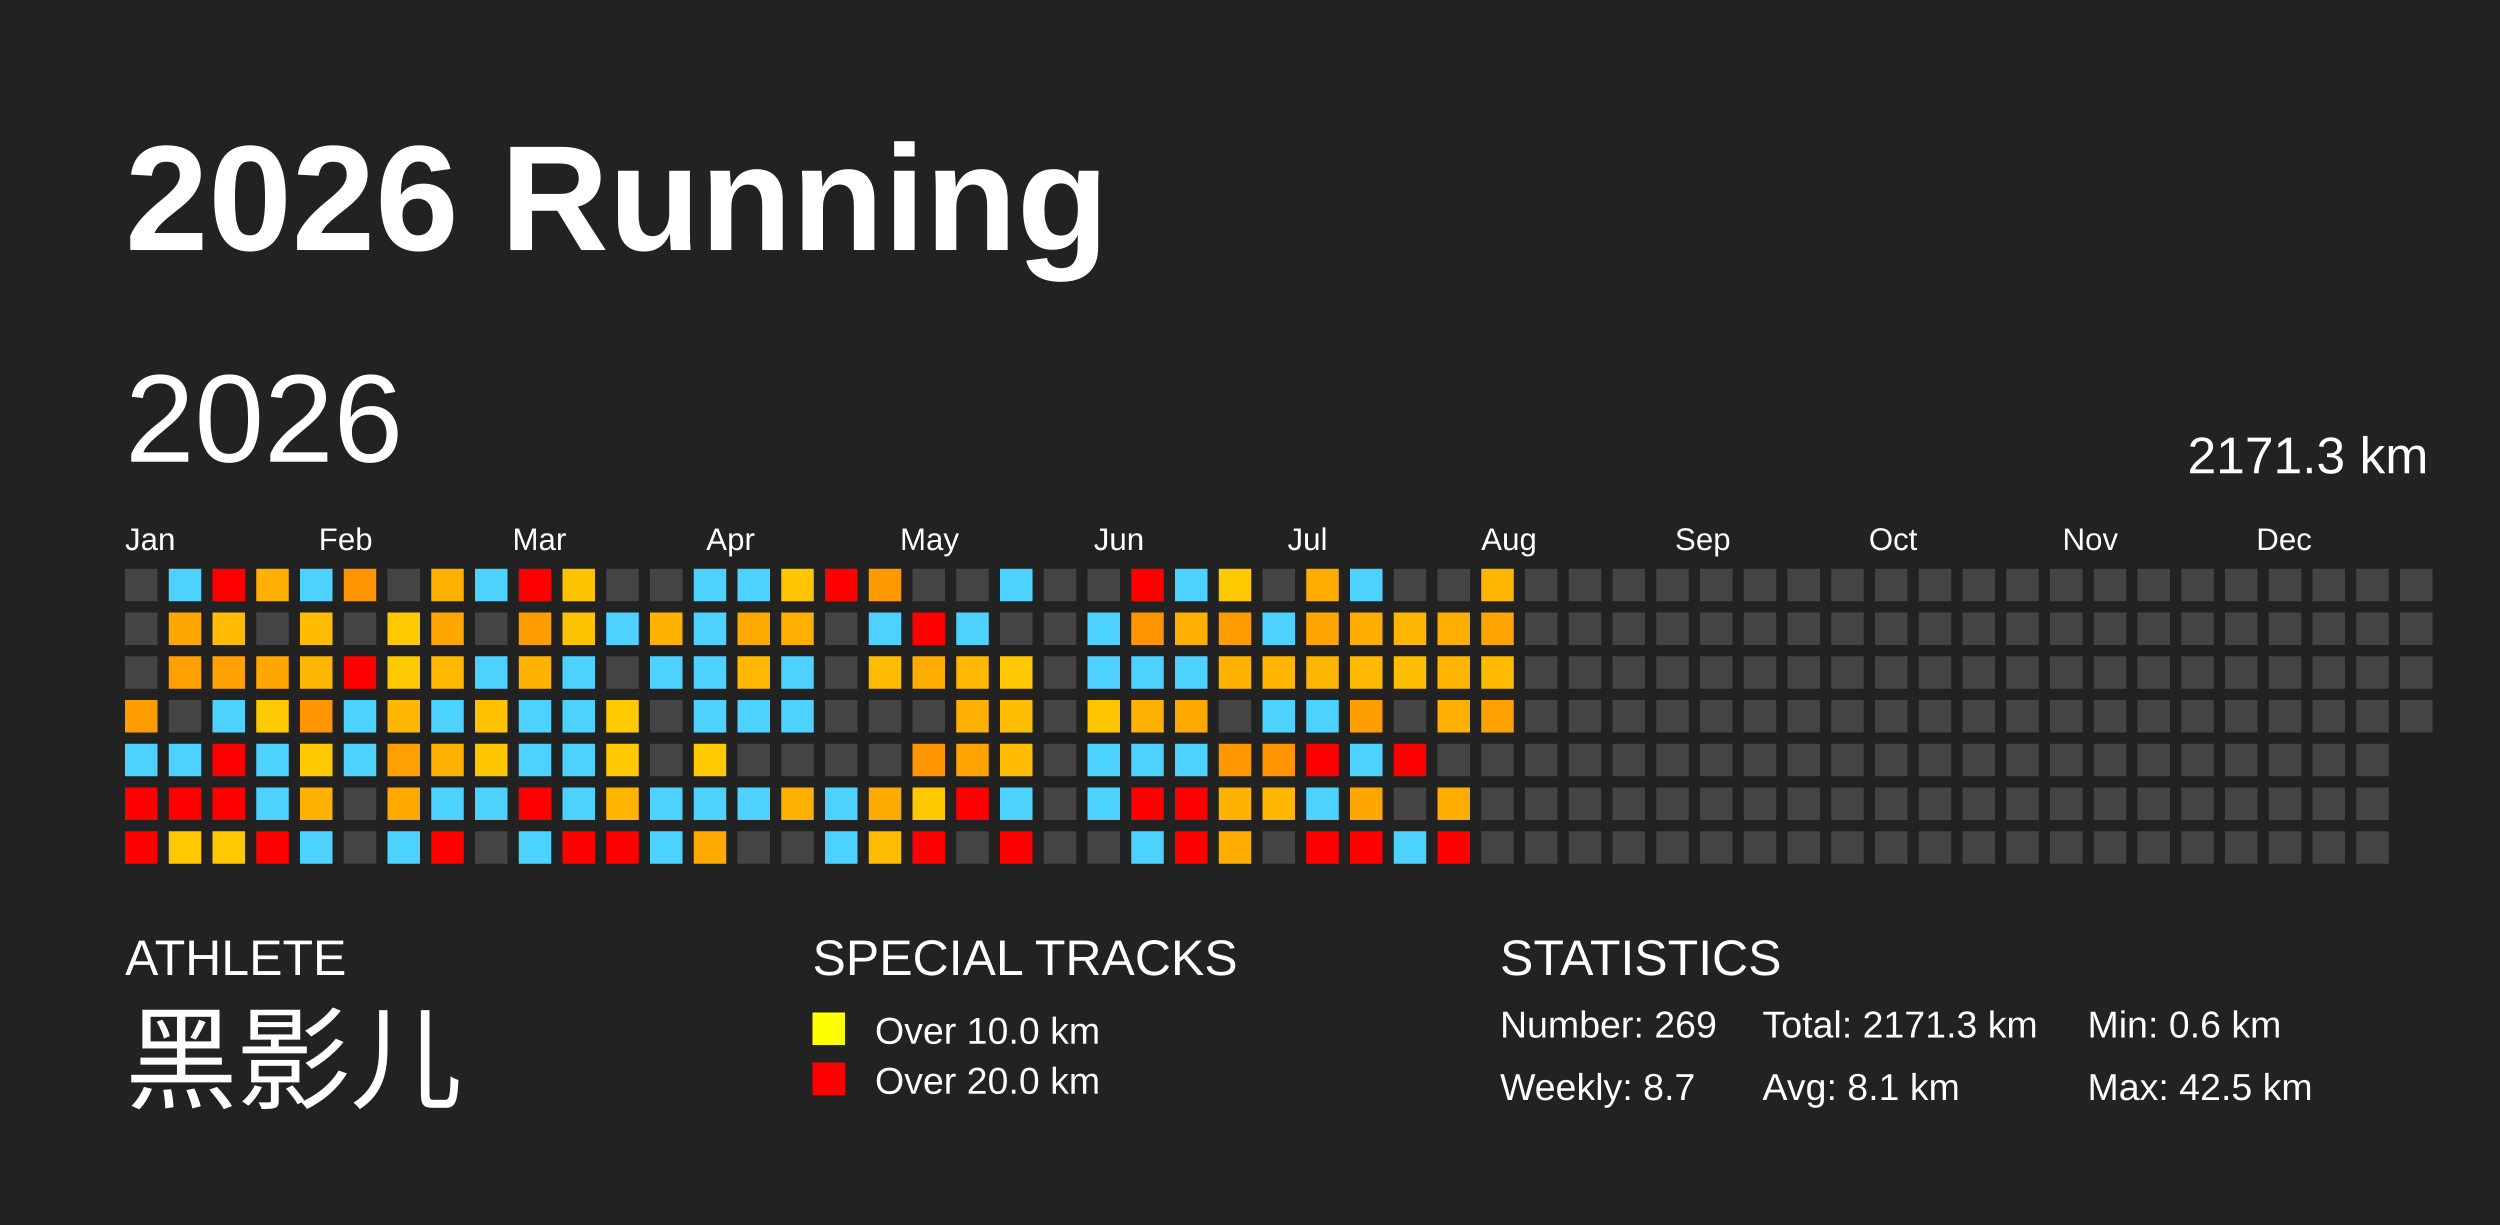
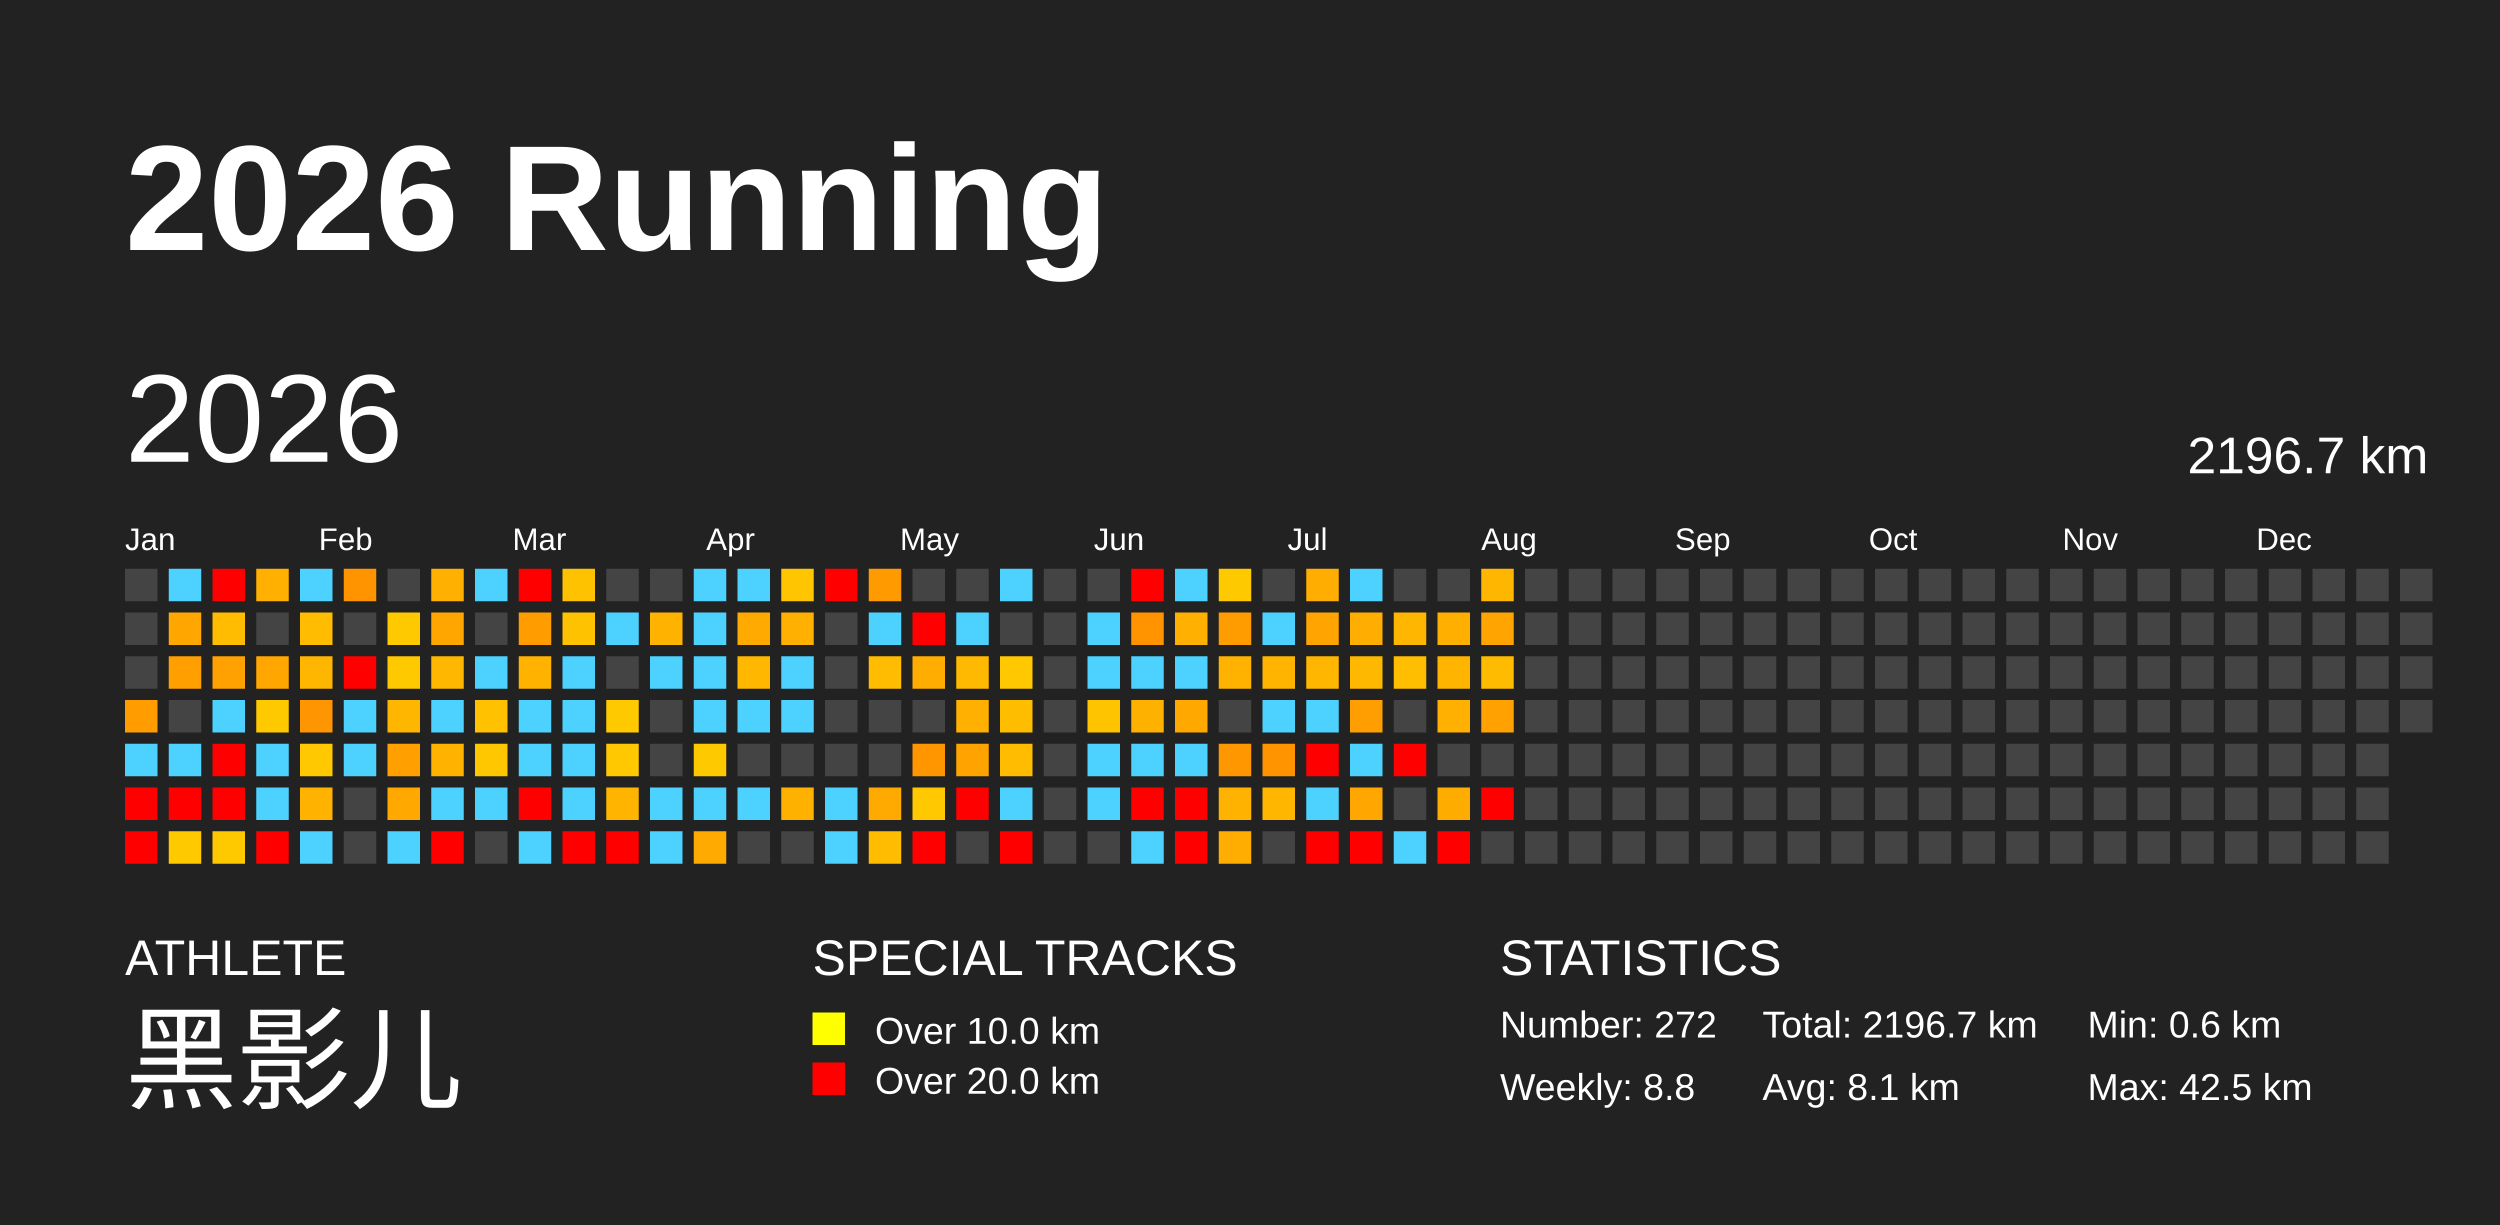
<svg xmlns="http://www.w3.org/2000/svg" baseProfile="full" height="98mm" version="1.1" viewBox="0,0,200,98" width="200mm">
  <defs />
  <rect fill="#222222" height="98" width="200" x="0" y="0" />
  <text fill="#FFFFFF" style="font-size:12px; font-family:Arial; font-weight:bold;" x="10" y="20">2026 Running</text>
  <text fill="#FFFFFF" style="font-size:4px; font-family:Arial" x="10" y="78">ATHLETE</text>
  <text fill="#FFFFFF" style="font-size:9px; font-family:Arial" x="10" y="88">黑影儿</text>
  <text fill="#FFFFFF" style="font-size:4px; font-family:Arial" x="65" y="78">SPECIAL TRACKS</text>
  <rect fill="yellow" height="2.6" width="2.6" x="65" y="81" />
  <text fill="#FFFFFF" style="font-size:3px; font-family:Arial" x="70" y="83.5">Over 10.0 km</text>
  <rect fill="red" height="2.6" width="2.6" x="65" y="85" />
  <text fill="#FFFFFF" style="font-size:3px; font-family:Arial" x="70" y="87.5">Over 20.0 km</text>
  <text fill="#FFFFFF" style="font-size:4px; font-family:Arial" x="120" y="78">STATISTICS</text>
-   <text fill="#FFFFFF" style="font-size:3px; font-family:Arial" x="120" y="83">Number: 269</text>
-   <text fill="#FFFFFF" style="font-size:3px; font-family:Arial" x="120" y="88">Weekly: 8.7</text>
-   <text fill="#FFFFFF" style="font-size:3px; font-family:Arial" x="141" y="83">Total: 2171.3 km</text>
+   <text fill="#FFFFFF" style="font-size:3px; font-family:Arial" x="120" y="83">Number: 272</text>
+   <text fill="#FFFFFF" style="font-size:3px; font-family:Arial" x="120" y="88">Weekly: 8.8</text>
+   <text fill="#FFFFFF" style="font-size:3px; font-family:Arial" x="141" y="83">Total: 2196.7 km</text>
  <text fill="#FFFFFF" style="font-size:3px; font-family:Arial" x="141" y="88">Avg: 8.1 km</text>
  <text fill="#FFFFFF" style="font-size:3px; font-family:Arial" x="167" y="83">Min: 0.6 km</text>
  <text fill="#FFFFFF" style="font-size:3px; font-family:Arial" x="167" y="88">Max: 42.5 km</text>
  <text dominant-baseline="hanging" fill="#FFFFFF" style="font-size:10.0px; font-family:Arial;" x="10" y="30">2026</text>
-   <text dominant-baseline="hanging" fill="#FFFFFF" style="font-size:4.125px; font-family:Arial;" x="175" y="35">2171.3 km</text>
+   <text dominant-baseline="hanging" fill="#FFFFFF" style="font-size:4.125px; font-family:Arial;" x="175" y="35">2196.7 km</text>
  <text fill="#FFFFFF" style="font-size:2.5px; font-family:Arial" x="10.0" y="44">Jan</text>
  <text fill="#FFFFFF" style="font-size:2.5px; font-family:Arial" x="25.5" y="44">Feb</text>
  <text fill="#FFFFFF" style="font-size:2.5px; font-family:Arial" x="41.0" y="44">Mar</text>
  <text fill="#FFFFFF" style="font-size:2.5px; font-family:Arial" x="56.5" y="44">Apr</text>
  <text fill="#FFFFFF" style="font-size:2.5px; font-family:Arial" x="72.0" y="44">May</text>
  <text fill="#FFFFFF" style="font-size:2.5px; font-family:Arial" x="87.5" y="44">Jun</text>
  <text fill="#FFFFFF" style="font-size:2.5px; font-family:Arial" x="103.0" y="44">Jul</text>
  <text fill="#FFFFFF" style="font-size:2.5px; font-family:Arial" x="118.5" y="44">Aug</text>
  <text fill="#FFFFFF" style="font-size:2.5px; font-family:Arial" x="134.0" y="44">Sep</text>
  <text fill="#FFFFFF" style="font-size:2.5px; font-family:Arial" x="149.5" y="44">Oct</text>
  <text fill="#FFFFFF" style="font-size:2.5px; font-family:Arial" x="165.0" y="44">Nov</text>
  <text fill="#FFFFFF" style="font-size:2.5px; font-family:Arial" x="180.5" y="44">Dec</text>
  <rect fill="#444444" height="2.6" width="2.6" x="10.0" y="45.5" />
  <rect fill="#444444" height="2.6" width="2.6" x="10.0" y="49.0" />
  <rect fill="#444444" height="2.6" width="2.6" x="10.0" y="52.5" />
  <rect fill="#ff9c00" height="2.6" width="2.6" x="10.0" y="56.0" />
  <rect fill="#4dd2ff" height="2.6" width="2.6" x="10.0" y="59.5" />
  <rect fill="red" height="2.6" width="2.6" x="10.0" y="63.0" />
  <rect fill="red" height="2.6" width="2.6" x="10.0" y="66.5" />
  <rect fill="#4dd2ff" height="2.6" width="2.6" x="13.5" y="45.5" />
  <rect fill="#ffa700" height="2.6" width="2.6" x="13.5" y="49.0" />
  <rect fill="#ffa000" height="2.6" width="2.6" x="13.5" y="52.5" />
  <rect fill="#444444" height="2.6" width="2.6" x="13.5" y="56.0" />
  <rect fill="#4dd2ff" height="2.6" width="2.6" x="13.5" y="59.5" />
  <rect fill="red" height="2.6" width="2.6" x="13.5" y="63.0" />
  <rect fill="#ffc900" height="2.6" width="2.6" x="13.5" y="66.5" />
  <rect fill="red" height="2.6" width="2.6" x="17.0" y="45.5" />
  <rect fill="#ffbc00" height="2.6" width="2.6" x="17.0" y="49.0" />
  <rect fill="#ffa100" height="2.6" width="2.6" x="17.0" y="52.5" />
  <rect fill="#4dd2ff" height="2.6" width="2.6" x="17.0" y="56.0" />
  <rect fill="red" height="2.6" width="2.6" x="17.0" y="59.5" />
  <rect fill="red" height="2.6" width="2.6" x="17.0" y="63.0" />
  <rect fill="#ffc900" height="2.6" width="2.6" x="17.0" y="66.5" />
  <rect fill="#ffb000" height="2.6" width="2.6" x="20.5" y="45.5" />
  <rect fill="#444444" height="2.6" width="2.6" x="20.5" y="49.0" />
  <rect fill="#ffa700" height="2.6" width="2.6" x="20.5" y="52.5" />
  <rect fill="#ffc900" height="2.6" width="2.6" x="20.5" y="56.0" />
  <rect fill="#4dd2ff" height="2.6" width="2.6" x="20.5" y="59.5" />
  <rect fill="#4dd2ff" height="2.6" width="2.6" x="20.5" y="63.0" />
  <rect fill="red" height="2.6" width="2.6" x="20.5" y="66.5" />
  <rect fill="#4dd2ff" height="2.6" width="2.6" x="24.0" y="45.5" />
  <rect fill="#ffbc00" height="2.6" width="2.6" x="24.0" y="49.0" />
  <rect fill="#ffb600" height="2.6" width="2.6" x="24.0" y="52.5" />
  <rect fill="#ff9500" height="2.6" width="2.6" x="24.0" y="56.0" />
  <rect fill="#ffc800" height="2.6" width="2.6" x="24.0" y="59.5" />
  <rect fill="#ffb200" height="2.6" width="2.6" x="24.0" y="63.0" />
  <rect fill="#4dd2ff" height="2.6" width="2.6" x="24.0" y="66.5" />
  <rect fill="#ff9300" height="2.6" width="2.6" x="27.5" y="45.5" />
  <rect fill="#444444" height="2.6" width="2.6" x="27.5" y="49.0" />
  <rect fill="red" height="2.6" width="2.6" x="27.5" y="52.5" />
  <rect fill="#4dd2ff" height="2.6" width="2.6" x="27.5" y="56.0" />
  <rect fill="#4dd2ff" height="2.6" width="2.6" x="27.5" y="59.5" />
  <rect fill="#444444" height="2.6" width="2.6" x="27.5" y="63.0" />
  <rect fill="#444444" height="2.6" width="2.6" x="27.5" y="66.5" />
  <rect fill="#444444" height="2.6" width="2.6" x="31.0" y="45.5" />
  <rect fill="#ffc900" height="2.6" width="2.6" x="31.0" y="49.0" />
  <rect fill="#ffc900" height="2.6" width="2.6" x="31.0" y="52.5" />
  <rect fill="#ffb600" height="2.6" width="2.6" x="31.0" y="56.0" />
  <rect fill="#ffa000" height="2.6" width="2.6" x="31.0" y="59.5" />
  <rect fill="#ffa900" height="2.6" width="2.6" x="31.0" y="63.0" />
  <rect fill="#4dd2ff" height="2.6" width="2.6" x="31.0" y="66.5" />
  <rect fill="#ffb000" height="2.6" width="2.6" x="34.5" y="45.5" />
  <rect fill="#ffa700" height="2.6" width="2.6" x="34.5" y="49.0" />
  <rect fill="#ffb700" height="2.6" width="2.6" x="34.5" y="52.5" />
  <rect fill="#4dd2ff" height="2.6" width="2.6" x="34.5" y="56.0" />
  <rect fill="#ffb200" height="2.6" width="2.6" x="34.5" y="59.5" />
  <rect fill="#4dd2ff" height="2.6" width="2.6" x="34.5" y="63.0" />
  <rect fill="red" height="2.6" width="2.6" x="34.5" y="66.5" />
  <rect fill="#4dd2ff" height="2.6" width="2.6" x="38.0" y="45.5" />
  <rect fill="#444444" height="2.6" width="2.6" x="38.0" y="49.0" />
  <rect fill="#4dd2ff" height="2.6" width="2.6" x="38.0" y="52.5" />
  <rect fill="#ffc100" height="2.6" width="2.6" x="38.0" y="56.0" />
  <rect fill="#ffc700" height="2.6" width="2.6" x="38.0" y="59.5" />
  <rect fill="#4dd2ff" height="2.6" width="2.6" x="38.0" y="63.0" />
  <rect fill="#444444" height="2.6" width="2.6" x="38.0" y="66.5" />
  <rect fill="red" height="2.6" width="2.6" x="41.5" y="45.5" />
  <rect fill="#ff9d00" height="2.6" width="2.6" x="41.5" y="49.0" />
  <rect fill="#ffb300" height="2.6" width="2.6" x="41.5" y="52.5" />
  <rect fill="#4dd2ff" height="2.6" width="2.6" x="41.5" y="56.0" />
  <rect fill="#4dd2ff" height="2.6" width="2.6" x="41.5" y="59.5" />
  <rect fill="red" height="2.6" width="2.6" x="41.5" y="63.0" />
  <rect fill="#4dd2ff" height="2.6" width="2.6" x="41.5" y="66.5" />
  <rect fill="#ffc200" height="2.6" width="2.6" x="45.0" y="45.5" />
  <rect fill="#ffc200" height="2.6" width="2.6" x="45.0" y="49.0" />
  <rect fill="#4dd2ff" height="2.6" width="2.6" x="45.0" y="52.5" />
  <rect fill="#4dd2ff" height="2.6" width="2.6" x="45.0" y="56.0" />
  <rect fill="#4dd2ff" height="2.6" width="2.6" x="45.0" y="59.5" />
  <rect fill="#4dd2ff" height="2.6" width="2.6" x="45.0" y="63.0" />
  <rect fill="red" height="2.6" width="2.6" x="45.0" y="66.5" />
  <rect fill="#444444" height="2.6" width="2.6" x="48.5" y="45.5" />
  <rect fill="#4dd2ff" height="2.6" width="2.6" x="48.5" y="49.0" />
  <rect fill="#444444" height="2.6" width="2.6" x="48.5" y="52.5" />
  <rect fill="#ffc900" height="2.6" width="2.6" x="48.5" y="56.0" />
  <rect fill="#ffc800" height="2.6" width="2.6" x="48.5" y="59.5" />
  <rect fill="#ffb400" height="2.6" width="2.6" x="48.5" y="63.0" />
  <rect fill="red" height="2.6" width="2.6" x="48.5" y="66.5" />
  <rect fill="#444444" height="2.6" width="2.6" x="52.0" y="45.5" />
  <rect fill="#ffb300" height="2.6" width="2.6" x="52.0" y="49.0" />
  <rect fill="#4dd2ff" height="2.6" width="2.6" x="52.0" y="52.5" />
  <rect fill="#444444" height="2.6" width="2.6" x="52.0" y="56.0" />
  <rect fill="#444444" height="2.6" width="2.6" x="52.0" y="59.5" />
  <rect fill="#4dd2ff" height="2.6" width="2.6" x="52.0" y="63.0" />
  <rect fill="#4dd2ff" height="2.6" width="2.6" x="52.0" y="66.5" />
  <rect fill="#4dd2ff" height="2.6" width="2.6" x="55.5" y="45.5" />
  <rect fill="#4dd2ff" height="2.6" width="2.6" x="55.5" y="49.0" />
  <rect fill="#4dd2ff" height="2.6" width="2.6" x="55.5" y="52.5" />
  <rect fill="#4dd2ff" height="2.6" width="2.6" x="55.5" y="56.0" />
  <rect fill="#ffc900" height="2.6" width="2.6" x="55.5" y="59.5" />
  <rect fill="#4dd2ff" height="2.6" width="2.6" x="55.5" y="63.0" />
  <rect fill="#ffaa00" height="2.6" width="2.6" x="55.5" y="66.5" />
  <rect fill="#4dd2ff" height="2.6" width="2.6" x="59.0" y="45.5" />
  <rect fill="#ffaa00" height="2.6" width="2.6" x="59.0" y="49.0" />
  <rect fill="#ffb700" height="2.6" width="2.6" x="59.0" y="52.5" />
  <rect fill="#4dd2ff" height="2.6" width="2.6" x="59.0" y="56.0" />
  <rect fill="#444444" height="2.6" width="2.6" x="59.0" y="59.5" />
  <rect fill="#4dd2ff" height="2.6" width="2.6" x="59.0" y="63.0" />
  <rect fill="#444444" height="2.6" width="2.6" x="59.0" y="66.5" />
  <rect fill="#ffc500" height="2.6" width="2.6" x="62.5" y="45.5" />
  <rect fill="#ffb000" height="2.6" width="2.6" x="62.5" y="49.0" />
  <rect fill="#4dd2ff" height="2.6" width="2.6" x="62.5" y="52.5" />
  <rect fill="#4dd2ff" height="2.6" width="2.6" x="62.5" y="56.0" />
  <rect fill="#444444" height="2.6" width="2.6" x="62.5" y="59.5" />
  <rect fill="#ffb100" height="2.6" width="2.6" x="62.5" y="63.0" />
  <rect fill="#444444" height="2.6" width="2.6" x="62.5" y="66.5" />
  <rect fill="red" height="2.6" width="2.6" x="66.0" y="45.5" />
  <rect fill="#444444" height="2.6" width="2.6" x="66.0" y="49.0" />
  <rect fill="#444444" height="2.6" width="2.6" x="66.0" y="52.5" />
  <rect fill="#444444" height="2.6" width="2.6" x="66.0" y="56.0" />
  <rect fill="#444444" height="2.6" width="2.6" x="66.0" y="59.5" />
  <rect fill="#4dd2ff" height="2.6" width="2.6" x="66.0" y="63.0" />
  <rect fill="#4dd2ff" height="2.6" width="2.6" x="66.0" y="66.5" />
  <rect fill="#ff9b00" height="2.6" width="2.6" x="69.5" y="45.5" />
  <rect fill="#4dd2ff" height="2.6" width="2.6" x="69.5" y="49.0" />
  <rect fill="#ffbc00" height="2.6" width="2.6" x="69.5" y="52.5" />
  <rect fill="#444444" height="2.6" width="2.6" x="69.5" y="56.0" />
  <rect fill="#444444" height="2.6" width="2.6" x="69.5" y="59.5" />
  <rect fill="#ffaa00" height="2.6" width="2.6" x="69.5" y="63.0" />
  <rect fill="#ffbc00" height="2.6" width="2.6" x="69.5" y="66.5" />
  <rect fill="#444444" height="2.6" width="2.6" x="73.0" y="45.5" />
  <rect fill="red" height="2.6" width="2.6" x="73.0" y="49.0" />
  <rect fill="#ffad00" height="2.6" width="2.6" x="73.0" y="52.5" />
  <rect fill="#444444" height="2.6" width="2.6" x="73.0" y="56.0" />
  <rect fill="#ff9600" height="2.6" width="2.6" x="73.0" y="59.5" />
  <rect fill="#ffc800" height="2.6" width="2.6" x="73.0" y="63.0" />
  <rect fill="red" height="2.6" width="2.6" x="73.0" y="66.5" />
  <rect fill="#444444" height="2.6" width="2.6" x="76.5" y="45.5" />
  <rect fill="#4dd2ff" height="2.6" width="2.6" x="76.5" y="49.0" />
  <rect fill="#ffb900" height="2.6" width="2.6" x="76.5" y="52.5" />
  <rect fill="#ffb000" height="2.6" width="2.6" x="76.5" y="56.0" />
  <rect fill="#ffa300" height="2.6" width="2.6" x="76.5" y="59.5" />
  <rect fill="red" height="2.6" width="2.6" x="76.5" y="63.0" />
  <rect fill="#444444" height="2.6" width="2.6" x="76.5" y="66.5" />
  <rect fill="#4dd2ff" height="2.6" width="2.6" x="80.0" y="45.5" />
  <rect fill="#444444" height="2.6" width="2.6" x="80.0" y="49.0" />
  <rect fill="#ffc800" height="2.6" width="2.6" x="80.0" y="52.5" />
  <rect fill="#ffbd00" height="2.6" width="2.6" x="80.0" y="56.0" />
  <rect fill="#ffbc00" height="2.6" width="2.6" x="80.0" y="59.5" />
  <rect fill="#4dd2ff" height="2.6" width="2.6" x="80.0" y="63.0" />
  <rect fill="red" height="2.6" width="2.6" x="80.0" y="66.5" />
  <rect fill="#444444" height="2.6" width="2.6" x="83.5" y="45.5" />
  <rect fill="#444444" height="2.6" width="2.6" x="83.5" y="49.0" />
  <rect fill="#444444" height="2.6" width="2.6" x="83.5" y="52.5" />
  <rect fill="#444444" height="2.6" width="2.6" x="83.5" y="56.0" />
  <rect fill="#444444" height="2.6" width="2.6" x="83.5" y="59.5" />
  <rect fill="#444444" height="2.6" width="2.6" x="83.5" y="63.0" />
  <rect fill="#444444" height="2.6" width="2.6" x="83.5" y="66.5" />
  <rect fill="#444444" height="2.6" width="2.6" x="87.0" y="45.5" />
  <rect fill="#4dd2ff" height="2.6" width="2.6" x="87.0" y="49.0" />
  <rect fill="#4dd2ff" height="2.6" width="2.6" x="87.0" y="52.5" />
  <rect fill="#ffc400" height="2.6" width="2.6" x="87.0" y="56.0" />
  <rect fill="#4dd2ff" height="2.6" width="2.6" x="87.0" y="59.5" />
  <rect fill="#4dd2ff" height="2.6" width="2.6" x="87.0" y="63.0" />
  <rect fill="#444444" height="2.6" width="2.6" x="87.0" y="66.5" />
  <rect fill="red" height="2.6" width="2.6" x="90.5" y="45.5" />
  <rect fill="#ff9300" height="2.6" width="2.6" x="90.5" y="49.0" />
  <rect fill="#4dd2ff" height="2.6" width="2.6" x="90.5" y="52.5" />
  <rect fill="#ffb100" height="2.6" width="2.6" x="90.5" y="56.0" />
  <rect fill="#4dd2ff" height="2.6" width="2.6" x="90.5" y="59.5" />
  <rect fill="red" height="2.6" width="2.6" x="90.5" y="63.0" />
  <rect fill="#4dd2ff" height="2.6" width="2.6" x="90.5" y="66.5" />
  <rect fill="#4dd2ff" height="2.6" width="2.6" x="94.0" y="45.5" />
  <rect fill="#ffb000" height="2.6" width="2.6" x="94.0" y="49.0" />
  <rect fill="#4dd2ff" height="2.6" width="2.6" x="94.0" y="52.5" />
  <rect fill="#ffa900" height="2.6" width="2.6" x="94.0" y="56.0" />
  <rect fill="#4dd2ff" height="2.6" width="2.6" x="94.0" y="59.5" />
  <rect fill="red" height="2.6" width="2.6" x="94.0" y="63.0" />
  <rect fill="red" height="2.6" width="2.6" x="94.0" y="66.5" />
  <rect fill="#ffc900" height="2.6" width="2.6" x="97.5" y="45.5" />
  <rect fill="#ff9d00" height="2.6" width="2.6" x="97.5" y="49.0" />
  <rect fill="#ffb300" height="2.6" width="2.6" x="97.5" y="52.5" />
  <rect fill="#444444" height="2.6" width="2.6" x="97.5" y="56.0" />
  <rect fill="#ff9700" height="2.6" width="2.6" x="97.5" y="59.5" />
  <rect fill="#ffb200" height="2.6" width="2.6" x="97.5" y="63.0" />
  <rect fill="#ffad00" height="2.6" width="2.6" x="97.5" y="66.5" />
  <rect fill="#444444" height="2.6" width="2.6" x="101.0" y="45.5" />
  <rect fill="#4dd2ff" height="2.6" width="2.6" x="101.0" y="49.0" />
  <rect fill="#ffb400" height="2.6" width="2.6" x="101.0" y="52.5" />
  <rect fill="#4dd2ff" height="2.6" width="2.6" x="101.0" y="56.0" />
  <rect fill="#ff9300" height="2.6" width="2.6" x="101.0" y="59.5" />
  <rect fill="#ffb600" height="2.6" width="2.6" x="101.0" y="63.0" />
  <rect fill="#444444" height="2.6" width="2.6" x="101.0" y="66.5" />
  <rect fill="#ffad00" height="2.6" width="2.6" x="104.5" y="45.5" />
  <rect fill="#ffa400" height="2.6" width="2.6" x="104.5" y="49.0" />
  <rect fill="#ffb600" height="2.6" width="2.6" x="104.5" y="52.5" />
  <rect fill="#4dd2ff" height="2.6" width="2.6" x="104.5" y="56.0" />
  <rect fill="red" height="2.6" width="2.6" x="104.5" y="59.5" />
  <rect fill="#4dd2ff" height="2.6" width="2.6" x="104.5" y="63.0" />
  <rect fill="red" height="2.6" width="2.6" x="104.5" y="66.5" />
  <rect fill="#4dd2ff" height="2.6" width="2.6" x="108.0" y="45.5" />
  <rect fill="#ffad00" height="2.6" width="2.6" x="108.0" y="49.0" />
  <rect fill="#ffb800" height="2.6" width="2.6" x="108.0" y="52.5" />
  <rect fill="#ff9e00" height="2.6" width="2.6" x="108.0" y="56.0" />
  <rect fill="#4dd2ff" height="2.6" width="2.6" x="108.0" y="59.5" />
  <rect fill="#ffa700" height="2.6" width="2.6" x="108.0" y="63.0" />
  <rect fill="red" height="2.6" width="2.6" x="108.0" y="66.5" />
  <rect fill="#444444" height="2.6" width="2.6" x="111.5" y="45.5" />
  <rect fill="#ffb600" height="2.6" width="2.6" x="111.5" y="49.0" />
  <rect fill="#ffbe00" height="2.6" width="2.6" x="111.5" y="52.5" />
  <rect fill="#444444" height="2.6" width="2.6" x="111.5" y="56.0" />
  <rect fill="red" height="2.6" width="2.6" x="111.5" y="59.5" />
  <rect fill="#444444" height="2.6" width="2.6" x="111.5" y="63.0" />
  <rect fill="#4dd2ff" height="2.6" width="2.6" x="111.5" y="66.5" />
  <rect fill="#444444" height="2.6" width="2.6" x="115.0" y="45.5" />
  <rect fill="#ffaf00" height="2.6" width="2.6" x="115.0" y="49.0" />
  <rect fill="#ffb500" height="2.6" width="2.6" x="115.0" y="52.5" />
  <rect fill="#ffb000" height="2.6" width="2.6" x="115.0" y="56.0" />
  <rect fill="#444444" height="2.6" width="2.6" x="115.0" y="59.5" />
  <rect fill="#ffac00" height="2.6" width="2.6" x="115.0" y="63.0" />
  <rect fill="red" height="2.6" width="2.6" x="115.0" y="66.5" />
  <rect fill="#ffb600" height="2.6" width="2.6" x="118.5" y="45.5" />
  <rect fill="#ffa400" height="2.6" width="2.6" x="118.5" y="49.0" />
  <rect fill="#ffbb00" height="2.6" width="2.6" x="118.5" y="52.5" />
  <rect fill="#ffa100" height="2.6" width="2.6" x="118.5" y="56.0" />
  <rect fill="#444444" height="2.6" width="2.6" x="118.5" y="59.5" />
-   <rect fill="#444444" height="2.6" width="2.6" x="118.5" y="63.0" />
+   <rect fill="red" height="2.6" width="2.6" x="118.5" y="63.0" />
  <rect fill="#444444" height="2.6" width="2.6" x="118.5" y="66.5" />
  <rect fill="#444444" height="2.6" width="2.6" x="122.0" y="45.5" />
  <rect fill="#444444" height="2.6" width="2.6" x="122.0" y="49.0" />
  <rect fill="#444444" height="2.6" width="2.6" x="122.0" y="52.5" />
  <rect fill="#444444" height="2.6" width="2.6" x="122.0" y="56.0" />
  <rect fill="#444444" height="2.6" width="2.6" x="122.0" y="59.5" />
  <rect fill="#444444" height="2.6" width="2.6" x="122.0" y="63.0" />
  <rect fill="#444444" height="2.6" width="2.6" x="122.0" y="66.5" />
  <rect fill="#444444" height="2.6" width="2.6" x="125.5" y="45.5" />
  <rect fill="#444444" height="2.6" width="2.6" x="125.5" y="49.0" />
  <rect fill="#444444" height="2.6" width="2.6" x="125.5" y="52.5" />
  <rect fill="#444444" height="2.6" width="2.6" x="125.5" y="56.0" />
  <rect fill="#444444" height="2.6" width="2.6" x="125.5" y="59.5" />
  <rect fill="#444444" height="2.6" width="2.6" x="125.5" y="63.0" />
  <rect fill="#444444" height="2.6" width="2.6" x="125.5" y="66.5" />
  <rect fill="#444444" height="2.6" width="2.6" x="129.0" y="45.5" />
  <rect fill="#444444" height="2.6" width="2.6" x="129.0" y="49.0" />
  <rect fill="#444444" height="2.6" width="2.6" x="129.0" y="52.5" />
  <rect fill="#444444" height="2.6" width="2.6" x="129.0" y="56.0" />
  <rect fill="#444444" height="2.6" width="2.6" x="129.0" y="59.5" />
  <rect fill="#444444" height="2.6" width="2.6" x="129.0" y="63.0" />
  <rect fill="#444444" height="2.6" width="2.6" x="129.0" y="66.5" />
  <rect fill="#444444" height="2.6" width="2.6" x="132.5" y="45.5" />
  <rect fill="#444444" height="2.6" width="2.6" x="132.5" y="49.0" />
  <rect fill="#444444" height="2.6" width="2.6" x="132.5" y="52.5" />
  <rect fill="#444444" height="2.6" width="2.6" x="132.5" y="56.0" />
  <rect fill="#444444" height="2.6" width="2.6" x="132.5" y="59.5" />
  <rect fill="#444444" height="2.6" width="2.6" x="132.5" y="63.0" />
  <rect fill="#444444" height="2.6" width="2.6" x="132.5" y="66.5" />
  <rect fill="#444444" height="2.6" width="2.6" x="136.0" y="45.5" />
  <rect fill="#444444" height="2.6" width="2.6" x="136.0" y="49.0" />
  <rect fill="#444444" height="2.6" width="2.6" x="136.0" y="52.5" />
  <rect fill="#444444" height="2.6" width="2.6" x="136.0" y="56.0" />
  <rect fill="#444444" height="2.6" width="2.6" x="136.0" y="59.5" />
  <rect fill="#444444" height="2.6" width="2.6" x="136.0" y="63.0" />
  <rect fill="#444444" height="2.6" width="2.6" x="136.0" y="66.5" />
  <rect fill="#444444" height="2.6" width="2.6" x="139.5" y="45.5" />
  <rect fill="#444444" height="2.6" width="2.6" x="139.5" y="49.0" />
  <rect fill="#444444" height="2.6" width="2.6" x="139.5" y="52.5" />
  <rect fill="#444444" height="2.6" width="2.6" x="139.5" y="56.0" />
  <rect fill="#444444" height="2.6" width="2.6" x="139.5" y="59.5" />
  <rect fill="#444444" height="2.6" width="2.6" x="139.5" y="63.0" />
  <rect fill="#444444" height="2.6" width="2.6" x="139.5" y="66.5" />
  <rect fill="#444444" height="2.6" width="2.6" x="143.0" y="45.5" />
  <rect fill="#444444" height="2.6" width="2.6" x="143.0" y="49.0" />
  <rect fill="#444444" height="2.6" width="2.6" x="143.0" y="52.5" />
  <rect fill="#444444" height="2.6" width="2.6" x="143.0" y="56.0" />
  <rect fill="#444444" height="2.6" width="2.6" x="143.0" y="59.5" />
  <rect fill="#444444" height="2.6" width="2.6" x="143.0" y="63.0" />
  <rect fill="#444444" height="2.6" width="2.6" x="143.0" y="66.5" />
  <rect fill="#444444" height="2.6" width="2.6" x="146.5" y="45.5" />
  <rect fill="#444444" height="2.6" width="2.6" x="146.5" y="49.0" />
  <rect fill="#444444" height="2.6" width="2.6" x="146.5" y="52.5" />
  <rect fill="#444444" height="2.6" width="2.6" x="146.5" y="56.0" />
  <rect fill="#444444" height="2.6" width="2.6" x="146.5" y="59.5" />
  <rect fill="#444444" height="2.6" width="2.6" x="146.5" y="63.0" />
  <rect fill="#444444" height="2.6" width="2.6" x="146.5" y="66.5" />
  <rect fill="#444444" height="2.6" width="2.6" x="150.0" y="45.5" />
  <rect fill="#444444" height="2.6" width="2.6" x="150.0" y="49.0" />
  <rect fill="#444444" height="2.6" width="2.6" x="150.0" y="52.5" />
  <rect fill="#444444" height="2.6" width="2.6" x="150.0" y="56.0" />
  <rect fill="#444444" height="2.6" width="2.6" x="150.0" y="59.5" />
  <rect fill="#444444" height="2.6" width="2.6" x="150.0" y="63.0" />
  <rect fill="#444444" height="2.6" width="2.6" x="150.0" y="66.5" />
  <rect fill="#444444" height="2.6" width="2.6" x="153.5" y="45.5" />
  <rect fill="#444444" height="2.6" width="2.6" x="153.5" y="49.0" />
  <rect fill="#444444" height="2.6" width="2.6" x="153.5" y="52.5" />
  <rect fill="#444444" height="2.6" width="2.6" x="153.5" y="56.0" />
  <rect fill="#444444" height="2.6" width="2.6" x="153.5" y="59.5" />
  <rect fill="#444444" height="2.6" width="2.6" x="153.5" y="63.0" />
  <rect fill="#444444" height="2.6" width="2.6" x="153.5" y="66.5" />
  <rect fill="#444444" height="2.6" width="2.6" x="157.0" y="45.5" />
  <rect fill="#444444" height="2.6" width="2.6" x="157.0" y="49.0" />
  <rect fill="#444444" height="2.6" width="2.6" x="157.0" y="52.5" />
  <rect fill="#444444" height="2.6" width="2.6" x="157.0" y="56.0" />
  <rect fill="#444444" height="2.6" width="2.6" x="157.0" y="59.5" />
  <rect fill="#444444" height="2.6" width="2.6" x="157.0" y="63.0" />
  <rect fill="#444444" height="2.6" width="2.6" x="157.0" y="66.5" />
  <rect fill="#444444" height="2.6" width="2.6" x="160.5" y="45.5" />
  <rect fill="#444444" height="2.6" width="2.6" x="160.5" y="49.0" />
  <rect fill="#444444" height="2.6" width="2.6" x="160.5" y="52.5" />
  <rect fill="#444444" height="2.6" width="2.6" x="160.5" y="56.0" />
  <rect fill="#444444" height="2.6" width="2.6" x="160.5" y="59.5" />
  <rect fill="#444444" height="2.6" width="2.6" x="160.5" y="63.0" />
  <rect fill="#444444" height="2.6" width="2.6" x="160.5" y="66.5" />
  <rect fill="#444444" height="2.6" width="2.6" x="164.0" y="45.5" />
  <rect fill="#444444" height="2.6" width="2.6" x="164.0" y="49.0" />
  <rect fill="#444444" height="2.6" width="2.6" x="164.0" y="52.5" />
  <rect fill="#444444" height="2.6" width="2.6" x="164.0" y="56.0" />
  <rect fill="#444444" height="2.6" width="2.6" x="164.0" y="59.5" />
  <rect fill="#444444" height="2.6" width="2.6" x="164.0" y="63.0" />
  <rect fill="#444444" height="2.6" width="2.6" x="164.0" y="66.5" />
  <rect fill="#444444" height="2.6" width="2.6" x="167.5" y="45.5" />
  <rect fill="#444444" height="2.6" width="2.6" x="167.5" y="49.0" />
  <rect fill="#444444" height="2.6" width="2.6" x="167.5" y="52.5" />
  <rect fill="#444444" height="2.6" width="2.6" x="167.5" y="56.0" />
  <rect fill="#444444" height="2.6" width="2.6" x="167.5" y="59.5" />
  <rect fill="#444444" height="2.6" width="2.6" x="167.5" y="63.0" />
  <rect fill="#444444" height="2.6" width="2.6" x="167.5" y="66.5" />
  <rect fill="#444444" height="2.6" width="2.6" x="171.0" y="45.5" />
  <rect fill="#444444" height="2.6" width="2.6" x="171.0" y="49.0" />
  <rect fill="#444444" height="2.6" width="2.6" x="171.0" y="52.5" />
  <rect fill="#444444" height="2.6" width="2.6" x="171.0" y="56.0" />
  <rect fill="#444444" height="2.6" width="2.6" x="171.0" y="59.5" />
  <rect fill="#444444" height="2.6" width="2.6" x="171.0" y="63.0" />
  <rect fill="#444444" height="2.6" width="2.6" x="171.0" y="66.5" />
  <rect fill="#444444" height="2.6" width="2.6" x="174.5" y="45.5" />
  <rect fill="#444444" height="2.6" width="2.6" x="174.5" y="49.0" />
  <rect fill="#444444" height="2.6" width="2.6" x="174.5" y="52.5" />
  <rect fill="#444444" height="2.6" width="2.6" x="174.5" y="56.0" />
  <rect fill="#444444" height="2.6" width="2.6" x="174.5" y="59.5" />
  <rect fill="#444444" height="2.6" width="2.6" x="174.5" y="63.0" />
  <rect fill="#444444" height="2.6" width="2.6" x="174.5" y="66.5" />
  <rect fill="#444444" height="2.6" width="2.6" x="178.0" y="45.5" />
  <rect fill="#444444" height="2.6" width="2.6" x="178.0" y="49.0" />
  <rect fill="#444444" height="2.6" width="2.6" x="178.0" y="52.5" />
  <rect fill="#444444" height="2.6" width="2.6" x="178.0" y="56.0" />
  <rect fill="#444444" height="2.6" width="2.6" x="178.0" y="59.5" />
  <rect fill="#444444" height="2.6" width="2.6" x="178.0" y="63.0" />
  <rect fill="#444444" height="2.6" width="2.6" x="178.0" y="66.5" />
  <rect fill="#444444" height="2.6" width="2.6" x="181.5" y="45.5" />
  <rect fill="#444444" height="2.6" width="2.6" x="181.5" y="49.0" />
  <rect fill="#444444" height="2.6" width="2.6" x="181.5" y="52.5" />
  <rect fill="#444444" height="2.6" width="2.6" x="181.5" y="56.0" />
  <rect fill="#444444" height="2.6" width="2.6" x="181.5" y="59.5" />
  <rect fill="#444444" height="2.6" width="2.6" x="181.5" y="63.0" />
  <rect fill="#444444" height="2.6" width="2.6" x="181.5" y="66.5" />
  <rect fill="#444444" height="2.6" width="2.6" x="185.0" y="45.5" />
  <rect fill="#444444" height="2.6" width="2.6" x="185.0" y="49.0" />
  <rect fill="#444444" height="2.6" width="2.6" x="185.0" y="52.5" />
  <rect fill="#444444" height="2.6" width="2.6" x="185.0" y="56.0" />
  <rect fill="#444444" height="2.6" width="2.6" x="185.0" y="59.5" />
  <rect fill="#444444" height="2.6" width="2.6" x="185.0" y="63.0" />
  <rect fill="#444444" height="2.6" width="2.6" x="185.0" y="66.5" />
  <rect fill="#444444" height="2.6" width="2.6" x="188.5" y="45.5" />
  <rect fill="#444444" height="2.6" width="2.6" x="188.5" y="49.0" />
  <rect fill="#444444" height="2.6" width="2.6" x="188.5" y="52.5" />
  <rect fill="#444444" height="2.6" width="2.6" x="188.5" y="56.0" />
  <rect fill="#444444" height="2.6" width="2.6" x="188.5" y="59.5" />
  <rect fill="#444444" height="2.6" width="2.6" x="188.5" y="63.0" />
  <rect fill="#444444" height="2.6" width="2.6" x="188.5" y="66.5" />
  <rect fill="#444444" height="2.6" width="2.6" x="192.0" y="45.5" />
  <rect fill="#444444" height="2.6" width="2.6" x="192.0" y="49.0" />
  <rect fill="#444444" height="2.6" width="2.6" x="192.0" y="52.5" />
  <rect fill="#444444" height="2.6" width="2.6" x="192.0" y="56.0" />
</svg>
